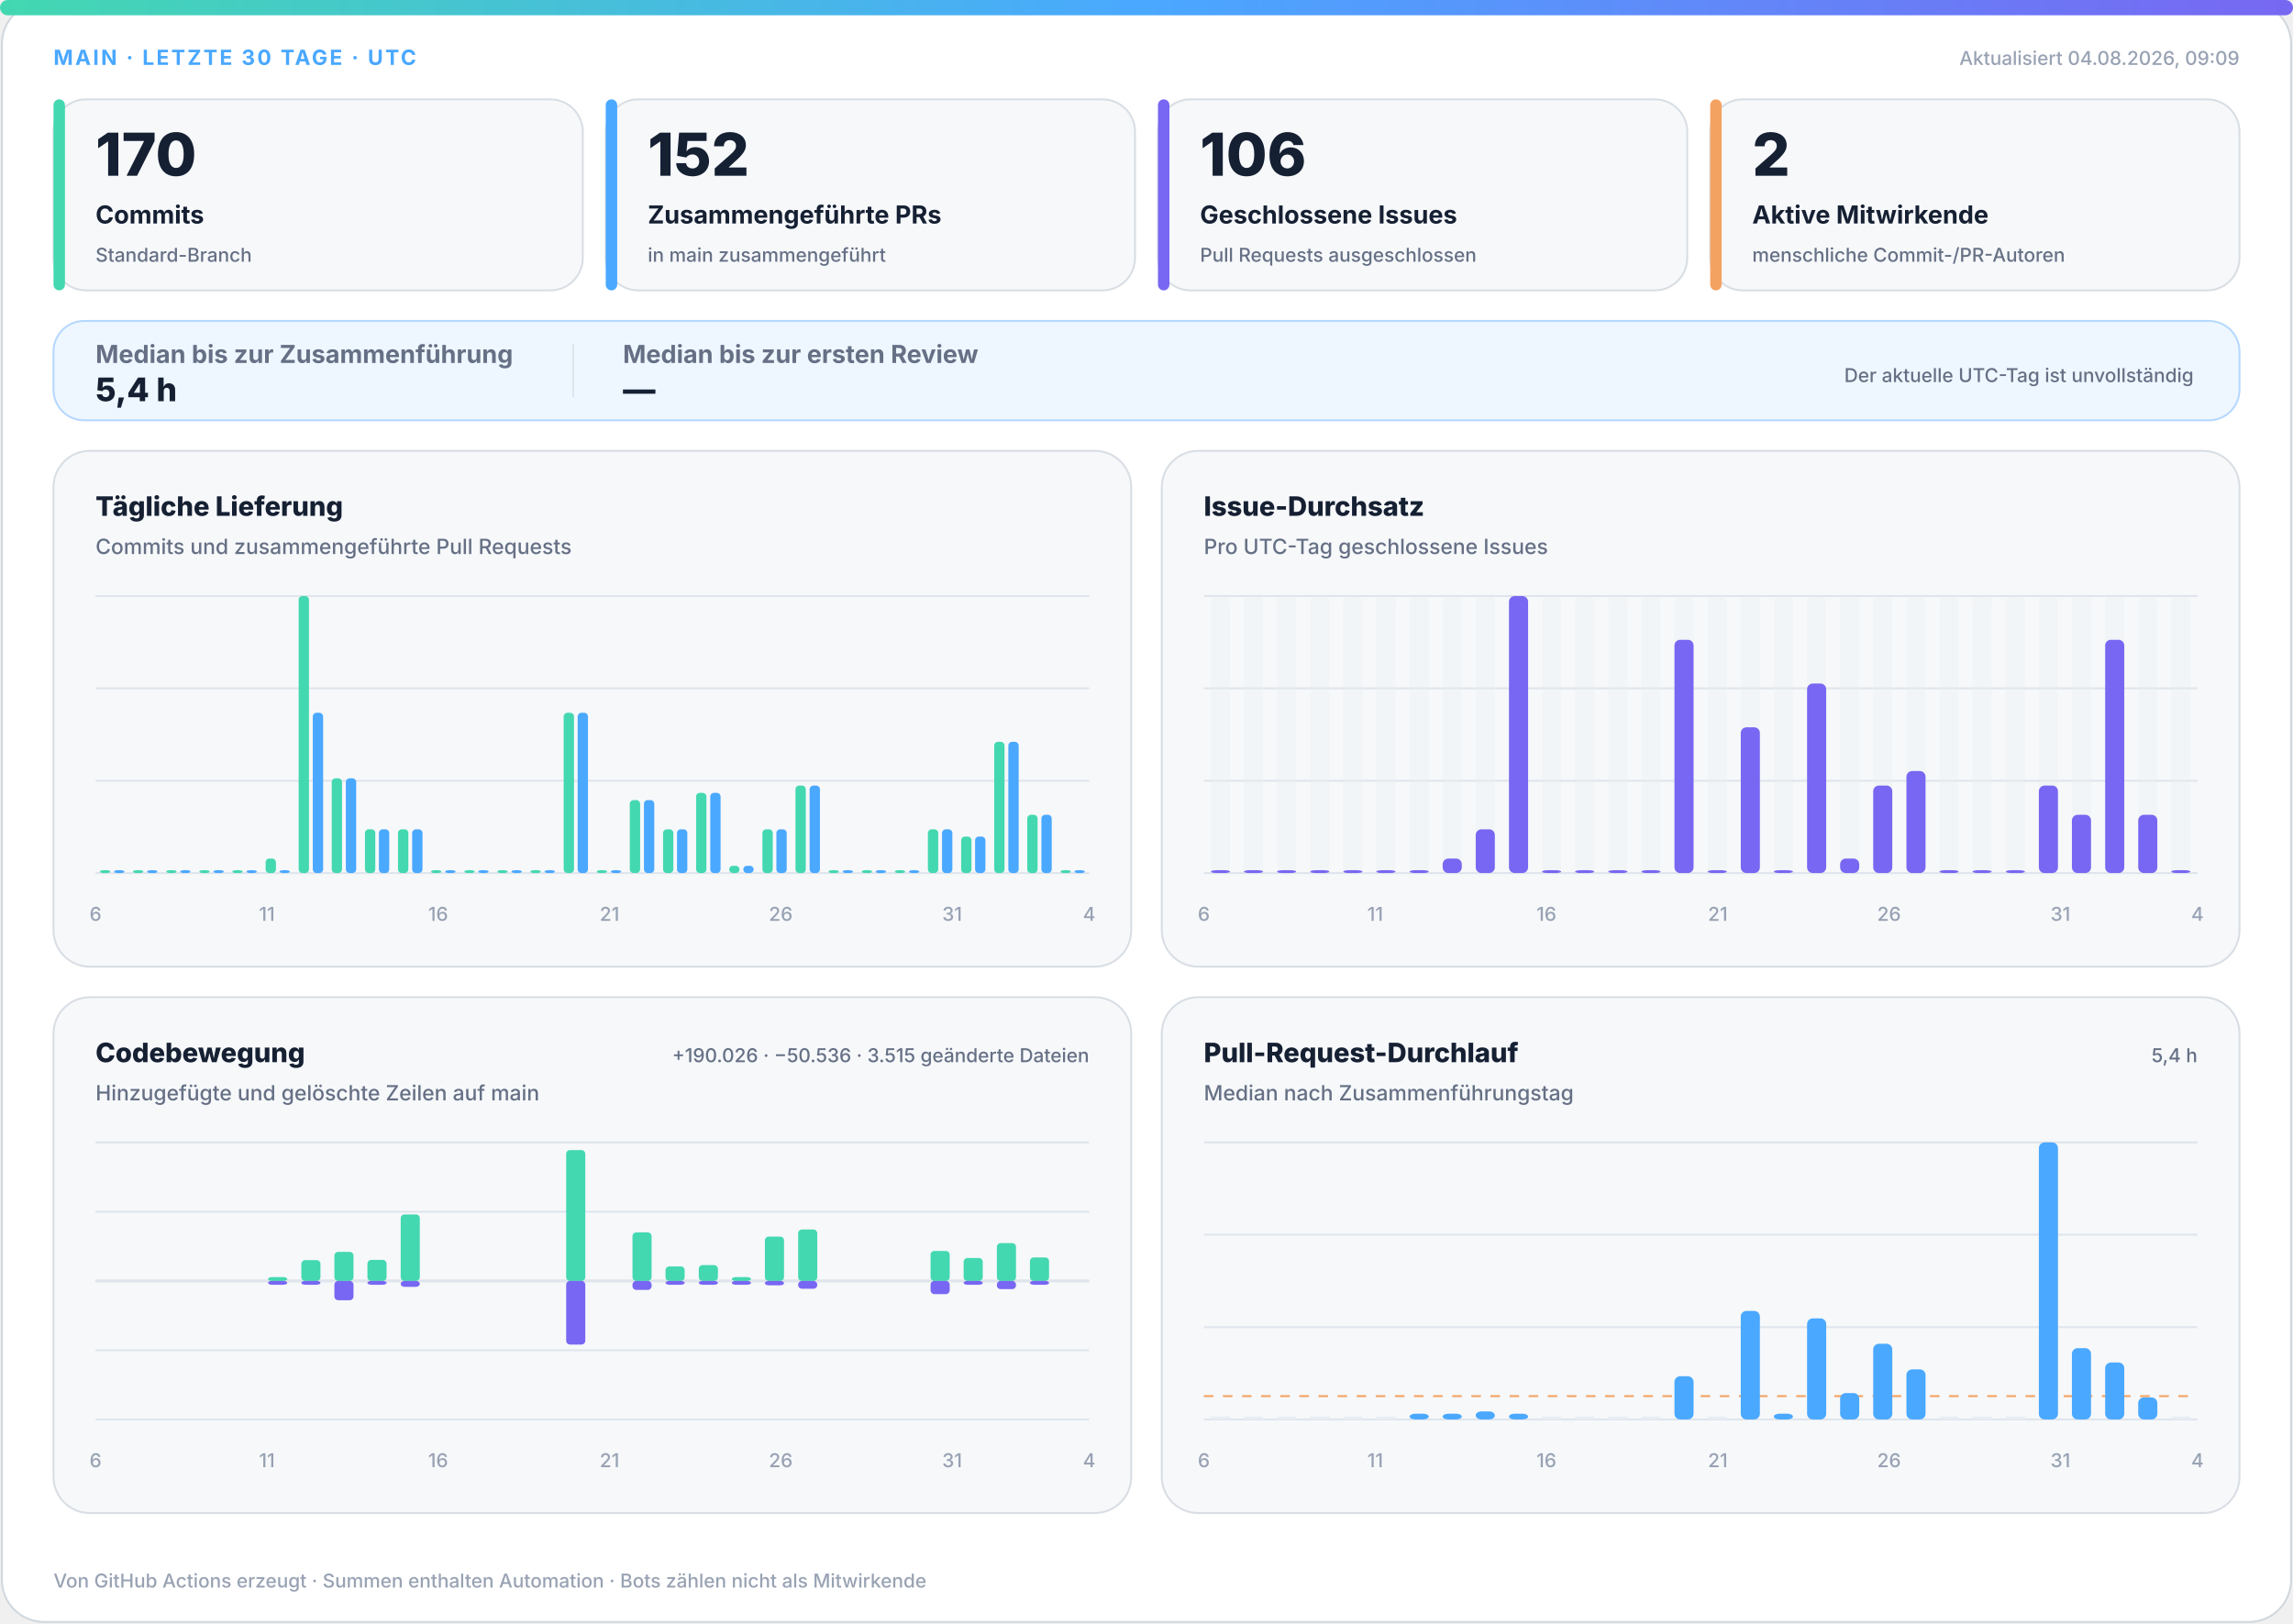
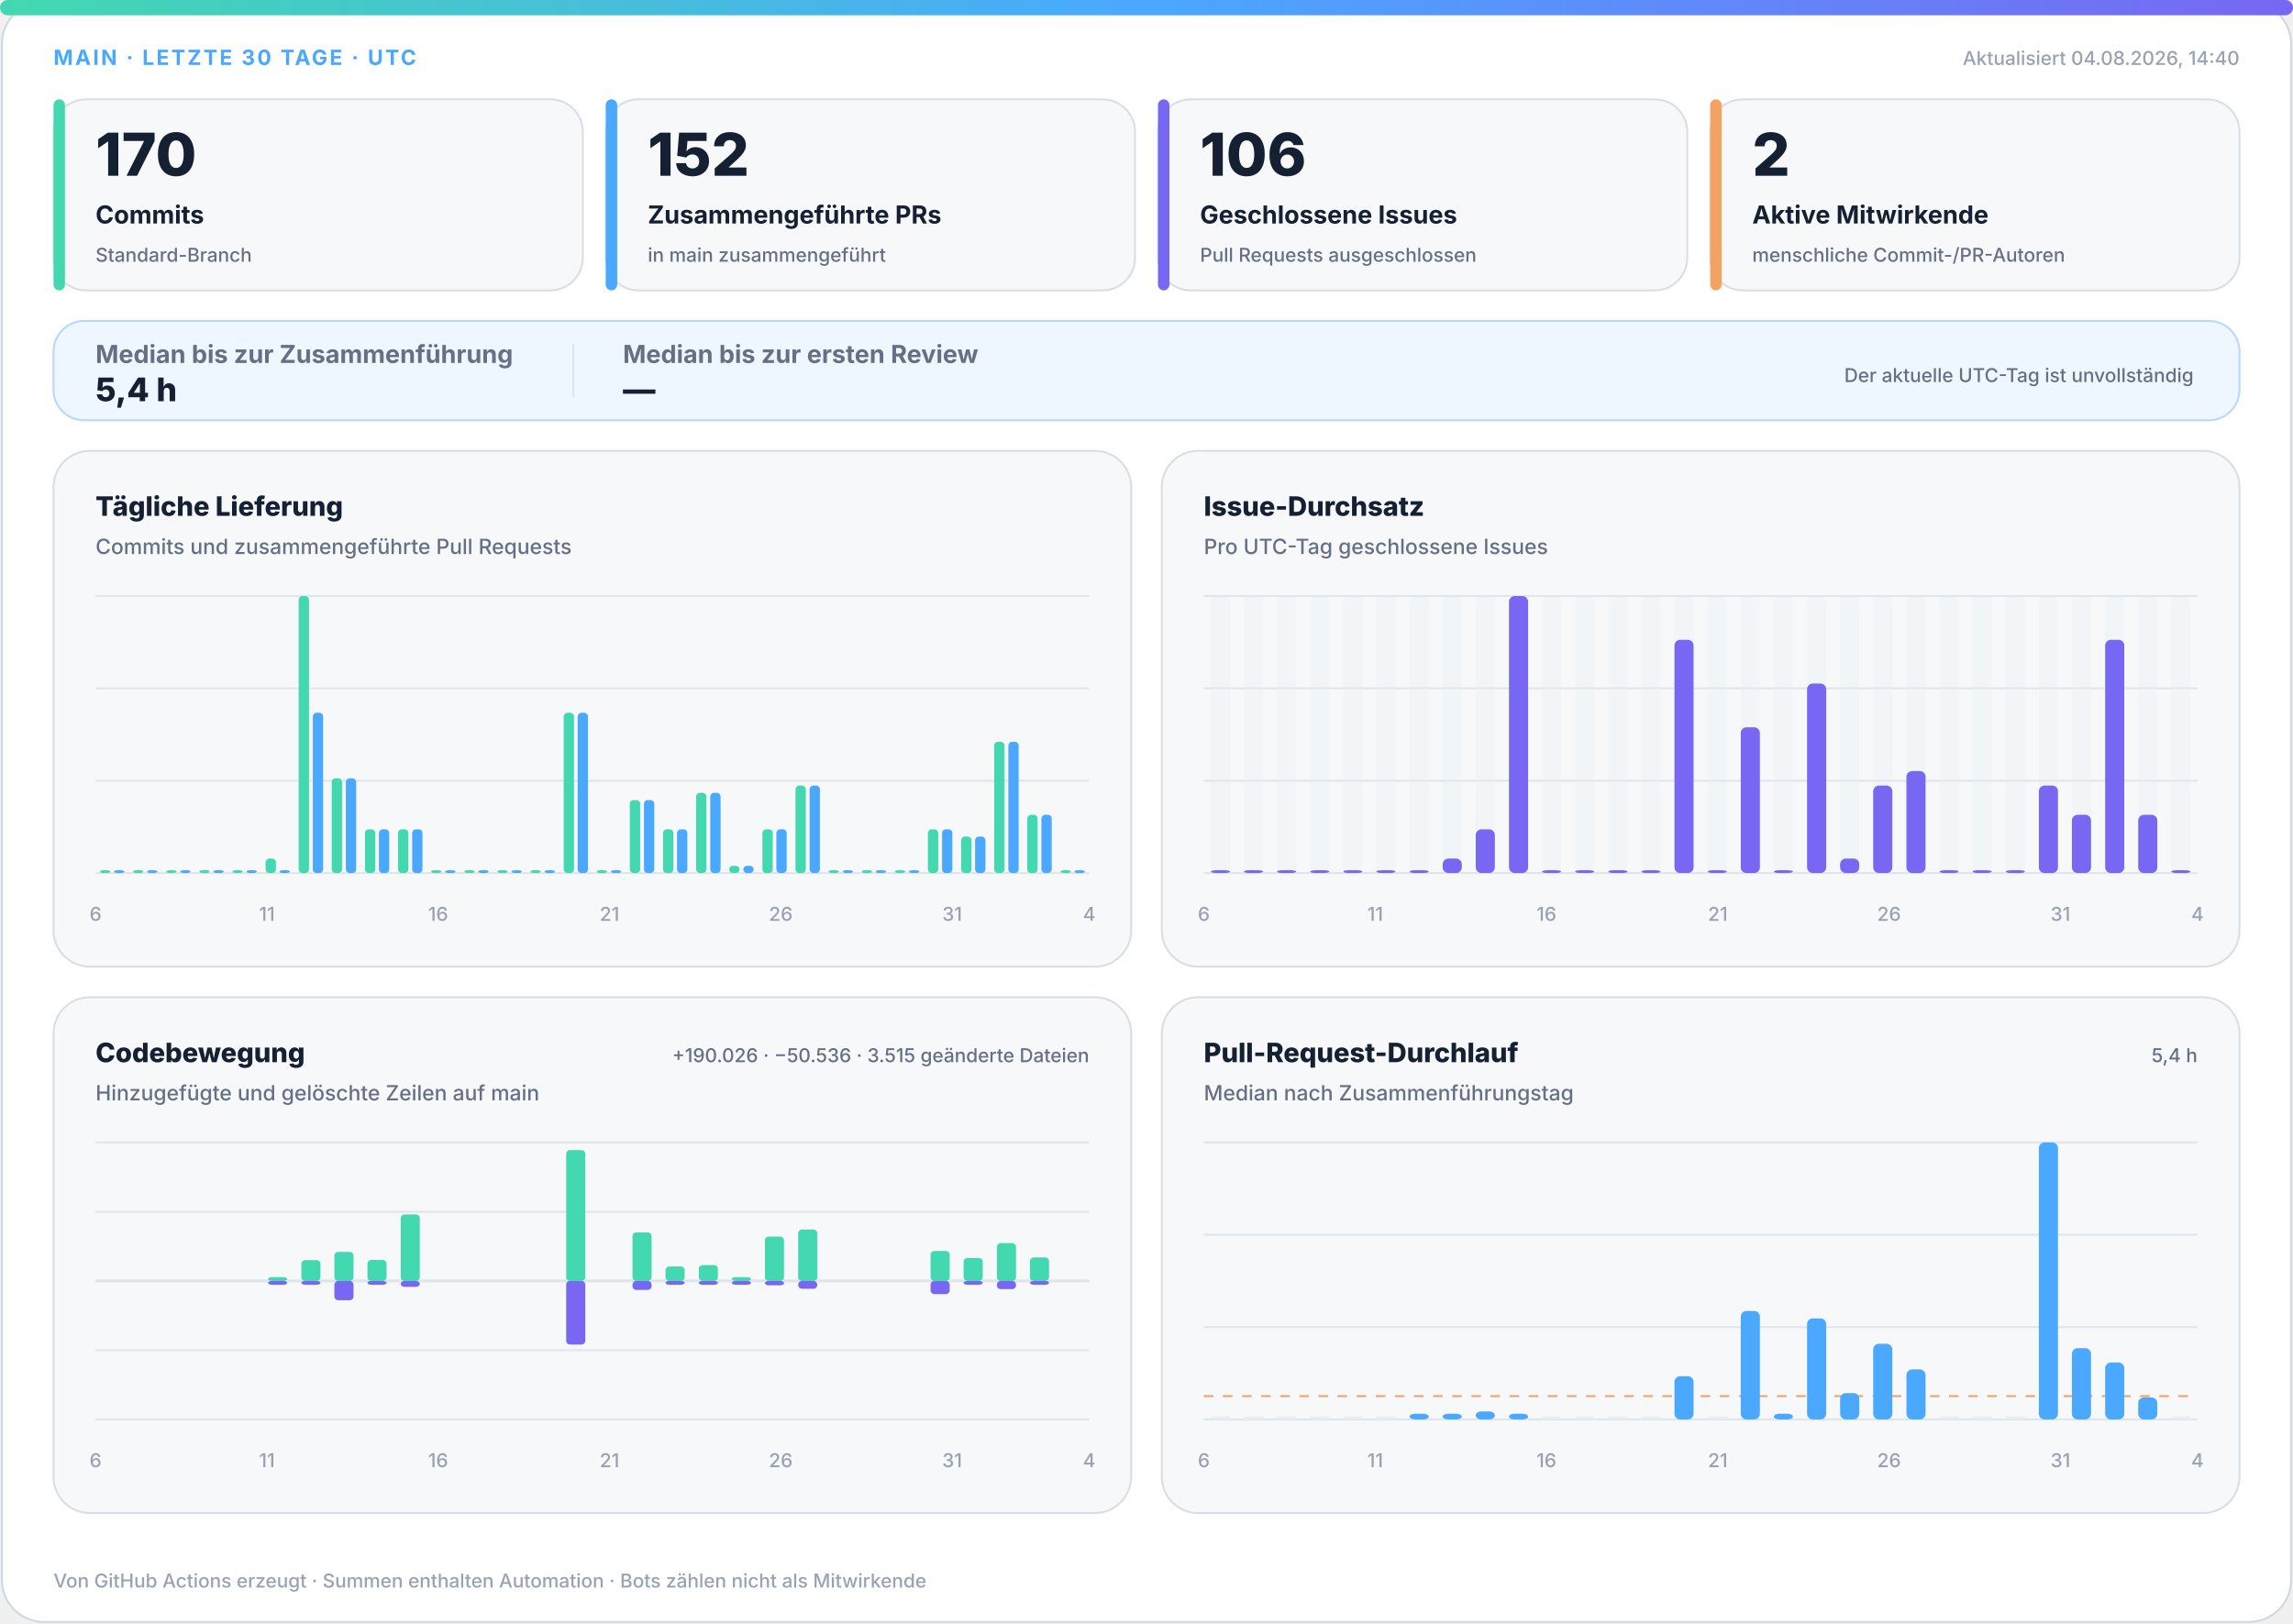
<svg xmlns="http://www.w3.org/2000/svg" width="1200" height="850" viewBox="0 0 1200 850" role="img" aria-labelledby="title desc">
  <defs>
    <linearGradient id="accent" x1="0" y1="0" x2="1" y2="0">
      <stop offset="0%" stop-color="#43d8b0" />
      <stop offset="50%" stop-color="#4aa8ff" />
      <stop offset="100%" stop-color="#7867f2" />
    </linearGradient>
    <linearGradient id="soft" x1="0" y1="0" x2="1" y2="1">
      <stop offset="0%" stop-color="#43d8b0" stop-opacity=".18" />
      <stop offset="100%" stop-color="#7867f2" stop-opacity=".12" />
    </linearGradient>
  </defs>
  <style>
.bg{fill:#fff;stroke:#d0d7de}.surface{fill:#f6f8fa;stroke:#d8dee4}.strong{fill:#eef7ff;stroke:#b6d8ff}.ink{fill:#162033}.muted{fill:#667085}.faint{fill:#98a2b3}.grid{stroke:#dfe5ec}.track{fill:#e7edf3}
.meta{font:750 11px -apple-system,BlinkMacSystemFont,"Segoe UI",sans-serif;letter-spacing:1.1px}.value{font:820 31px -apple-system,BlinkMacSystemFont,"Segoe UI",sans-serif}.label{font:720 13px -apple-system,BlinkMacSystemFont,"Segoe UI",sans-serif}.scope{font:520 10px -apple-system,BlinkMacSystemFont,"Segoe UI",sans-serif}.chart-title{font:760 14px -apple-system,BlinkMacSystemFont,"Segoe UI",sans-serif}.chart-subtitle{font:520 11px -apple-system,BlinkMacSystemFont,"Segoe UI",sans-serif}.small{font:540 10px -apple-system,BlinkMacSystemFont,"Segoe UI",sans-serif}.flow-value{font:780 17px -apple-system,BlinkMacSystemFont,"Segoe UI",sans-serif}
@media(prefers-color-scheme:dark){.bg{fill:#0d1117;stroke:#30363d}.surface{fill:#161b22;stroke:#30363d}.strong{fill:#10263a;stroke:#244d70}.ink{fill:#f0f6fc}.muted{fill:#a7b0bc}.faint{fill:#7d8590}.grid{stroke:#30363d}.track{fill:#27313d}}
</style>
  <rect class="bg" x="1" y="1" width="1198" height="848" rx="22" />
  <rect x="0" y="0" width="1200" height="8" rx="4" fill="url(#accent)" />
  <text class="meta" x="28" y="34" fill="#4aa8ff">MAIN · LETZTE 30 TAGE · UTC</text>
-   <text class="small faint" x="1172" y="34" text-anchor="end">Aktualisiert 04.08.2026, 09:09</text>
+   <text class="small faint" x="1172" y="34" text-anchor="end">Aktualisiert 04.08.2026, 14:40</text>
  <g>
    <rect class="surface" x="28" y="52" width="277" height="100" rx="17" />
    <rect x="28" y="52" width="6" height="100" rx="3" fill="#43d8b0" />
    <text class="value ink" x="50" y="92" style="font-size:31px">170</text>
    <text class="label ink" x="50" y="117" style="font-size:13px">Commits</text>
    <text class="scope muted" x="50" y="137" style="font-size:10px">Standard-Branch</text>
  </g>
  <g>
    <rect class="surface" x="317" y="52" width="277" height="100" rx="17" />
    <rect x="317" y="52" width="6" height="100" rx="3" fill="#4aa8ff" />
    <text class="value ink" x="339" y="92" style="font-size:31px">152</text>
    <text class="label ink" x="339" y="117" style="font-size:13px">Zusammengeführte PRs</text>
    <text class="scope muted" x="339" y="137" style="font-size:10px">in main zusammengeführt</text>
  </g>
  <g>
    <rect class="surface" x="606" y="52" width="277" height="100" rx="17" />
    <rect x="606" y="52" width="6" height="100" rx="3" fill="#7867f2" />
    <text class="value ink" x="628" y="92" style="font-size:31px">106</text>
    <text class="label ink" x="628" y="117" style="font-size:13px">Geschlossene Issues</text>
    <text class="scope muted" x="628" y="137" style="font-size:10px">Pull Requests ausgeschlossen</text>
  </g>
  <g>
    <rect class="surface" x="895" y="52" width="277" height="100" rx="17" />
    <rect x="895" y="52" width="6" height="100" rx="3" fill="#f4a261" />
    <text class="value ink" x="917" y="92" style="font-size:31px">2</text>
    <text class="label ink" x="917" y="117" style="font-size:13px">Aktive Mitwirkende</text>
    <text class="scope muted" x="917" y="137" style="font-size:10px">menschliche Commit-/PR-Autoren</text>
  </g>
  <g>
    <rect class="strong" x="28" y="168" width="1144" height="52" rx="16" fill="url(#soft)" />
    <text class="label muted" x="50" y="190">Median bis zur Zusammenführung</text>
    <text class="flow-value ink" x="50" y="210">5,4 h</text>
    <line class="grid" x1="300" y1="180" x2="300" y2="208" />
    <text class="label muted" x="326" y="190">Median bis zur ersten Review</text>
    <text class="flow-value ink" x="326" y="210">—</text>
    <text class="scope muted" x="1148" y="200" text-anchor="end">Der aktuelle UTC-Tag ist unvollständig</text>
  </g>
  <g>
    <rect class="surface" x="28" y="236" width="564" height="270" rx="19" />
    <text class="chart-title ink" x="50" y="270">Tägliche Lieferung</text>
    <text class="chart-subtitle muted" x="50" y="290">Commits und zusammengeführte Pull Requests</text>
    <line class="grid" x1="50" y1="312.0" x2="570" y2="312.0" />
    <line class="grid" x1="50" y1="360.3" x2="570" y2="360.3" />
    <line class="grid" x1="50" y1="408.7" x2="570" y2="408.7" />
    <line class="grid" x1="50" y1="457.0" x2="570" y2="457.0" />
    <rect x="52.3" y="455.5" width="5.4" height="1.5" rx="2" fill="#43d8b0" />
    <rect x="59.7" y="455.5" width="5.4" height="1.5" rx="2" fill="#4aa8ff" />
    <rect x="69.6" y="455.5" width="5.4" height="1.5" rx="2" fill="#43d8b0" />
    <rect x="77.0" y="455.5" width="5.4" height="1.5" rx="2" fill="#4aa8ff" />
    <rect x="87.0" y="455.5" width="5.4" height="1.5" rx="2" fill="#43d8b0" />
    <rect x="94.3" y="455.5" width="5.4" height="1.5" rx="2" fill="#4aa8ff" />
    <rect x="104.3" y="455.5" width="5.4" height="1.5" rx="2" fill="#43d8b0" />
    <rect x="111.7" y="455.5" width="5.4" height="1.5" rx="2" fill="#4aa8ff" />
    <rect x="121.6" y="455.5" width="5.4" height="1.5" rx="2" fill="#43d8b0" />
    <rect x="129.0" y="455.5" width="5.4" height="1.5" rx="2" fill="#4aa8ff" />
    <rect x="139.0" y="449.4" width="5.4" height="7.6" rx="2" fill="#43d8b0" />
    <rect x="146.3" y="455.5" width="5.4" height="1.5" rx="2" fill="#4aa8ff" />
    <rect x="156.3" y="312.0" width="5.4" height="145.0" rx="2" fill="#43d8b0" />
    <rect x="163.7" y="373.1" width="5.4" height="83.9" rx="2" fill="#4aa8ff" />
    <rect x="173.6" y="407.4" width="5.4" height="49.6" rx="2" fill="#43d8b0" />
    <rect x="181.0" y="407.4" width="5.4" height="49.6" rx="2" fill="#4aa8ff" />
    <rect x="191.0" y="434.1" width="5.4" height="22.9" rx="2" fill="#43d8b0" />
    <rect x="198.3" y="434.1" width="5.4" height="22.9" rx="2" fill="#4aa8ff" />
    <rect x="208.3" y="434.1" width="5.4" height="22.9" rx="2" fill="#43d8b0" />
    <rect x="215.7" y="434.1" width="5.4" height="22.9" rx="2" fill="#4aa8ff" />
    <rect x="225.6" y="455.5" width="5.4" height="1.5" rx="2" fill="#43d8b0" />
    <rect x="233.0" y="455.5" width="5.4" height="1.5" rx="2" fill="#4aa8ff" />
    <rect x="243.0" y="455.5" width="5.4" height="1.5" rx="2" fill="#43d8b0" />
    <rect x="250.3" y="455.5" width="5.4" height="1.5" rx="2" fill="#4aa8ff" />
    <rect x="260.3" y="455.5" width="5.4" height="1.5" rx="2" fill="#43d8b0" />
    <rect x="267.7" y="455.5" width="5.4" height="1.5" rx="2" fill="#4aa8ff" />
    <rect x="277.6" y="455.5" width="5.4" height="1.5" rx="2" fill="#43d8b0" />
    <rect x="285.0" y="455.5" width="5.4" height="1.5" rx="2" fill="#4aa8ff" />
    <rect x="295.0" y="373.1" width="5.4" height="83.9" rx="2" fill="#43d8b0" />
    <rect x="302.3" y="373.1" width="5.4" height="83.9" rx="2" fill="#4aa8ff" />
    <rect x="312.3" y="455.5" width="5.4" height="1.5" rx="2" fill="#43d8b0" />
    <rect x="319.7" y="455.5" width="5.4" height="1.5" rx="2" fill="#4aa8ff" />
    <rect x="329.6" y="418.8" width="5.4" height="38.2" rx="2" fill="#43d8b0" />
    <rect x="337.0" y="418.8" width="5.4" height="38.2" rx="2" fill="#4aa8ff" />
    <rect x="347.0" y="434.1" width="5.4" height="22.9" rx="2" fill="#43d8b0" />
    <rect x="354.3" y="434.1" width="5.4" height="22.9" rx="2" fill="#4aa8ff" />
    <rect x="364.3" y="415.0" width="5.4" height="42.0" rx="2" fill="#43d8b0" />
    <rect x="371.7" y="415.0" width="5.4" height="42.0" rx="2" fill="#4aa8ff" />
    <rect x="381.6" y="453.2" width="5.4" height="3.8" rx="2" fill="#43d8b0" />
    <rect x="389.0" y="453.2" width="5.4" height="3.8" rx="2" fill="#4aa8ff" />
    <rect x="399.0" y="434.1" width="5.4" height="22.9" rx="2" fill="#43d8b0" />
    <rect x="406.3" y="434.1" width="5.4" height="22.9" rx="2" fill="#4aa8ff" />
    <rect x="416.3" y="411.2" width="5.4" height="45.8" rx="2" fill="#43d8b0" />
    <rect x="423.7" y="411.2" width="5.4" height="45.8" rx="2" fill="#4aa8ff" />
    <rect x="433.6" y="455.5" width="5.4" height="1.5" rx="2" fill="#43d8b0" />
    <rect x="441.0" y="455.5" width="5.4" height="1.5" rx="2" fill="#4aa8ff" />
    <rect x="451.0" y="455.5" width="5.4" height="1.5" rx="2" fill="#43d8b0" />
    <rect x="458.3" y="455.5" width="5.4" height="1.5" rx="2" fill="#4aa8ff" />
    <rect x="468.3" y="455.5" width="5.4" height="1.5" rx="2" fill="#43d8b0" />
    <rect x="475.7" y="455.5" width="5.4" height="1.5" rx="2" fill="#4aa8ff" />
    <rect x="485.6" y="434.1" width="5.4" height="22.9" rx="2" fill="#43d8b0" />
    <rect x="493.0" y="434.1" width="5.4" height="22.9" rx="2" fill="#4aa8ff" />
    <rect x="503.0" y="437.9" width="5.4" height="19.1" rx="2" fill="#43d8b0" />
    <rect x="510.3" y="437.9" width="5.4" height="19.1" rx="2" fill="#4aa8ff" />
    <rect x="520.3" y="388.3" width="5.4" height="68.7" rx="2" fill="#43d8b0" />
    <rect x="527.7" y="388.3" width="5.4" height="68.7" rx="2" fill="#4aa8ff" />
    <rect x="537.6" y="426.5" width="5.4" height="30.5" rx="2" fill="#43d8b0" />
    <rect x="545.0" y="426.5" width="5.4" height="30.5" rx="2" fill="#4aa8ff" />
    <rect x="555.0" y="455.5" width="5.4" height="1.5" rx="2" fill="#43d8b0" />
    <rect x="562.3" y="455.5" width="5.4" height="1.5" rx="2" fill="#4aa8ff" />
    <text class="small faint" x="50.0" y="482" text-anchor="middle">6</text>
    <text class="small faint" x="139.7" y="482" text-anchor="middle">11</text>
    <text class="small faint" x="229.3" y="482" text-anchor="middle">16</text>
    <text class="small faint" x="319.0" y="482" text-anchor="middle">21</text>
    <text class="small faint" x="408.6" y="482" text-anchor="middle">26</text>
    <text class="small faint" x="498.3" y="482" text-anchor="middle">31</text>
    <text class="small faint" x="570.0" y="482" text-anchor="middle">4</text>
  </g>
  <g>
    <rect class="surface" x="608" y="236" width="564" height="270" rx="19" />
    <text class="chart-title ink" x="630" y="270">Issue-Durchsatz</text>
    <text class="chart-subtitle muted" x="630" y="290">Pro UTC-Tag geschlossene Issues</text>
    <line class="grid" x1="630" y1="312.0" x2="1150" y2="312.0" />
    <line class="grid" x1="630" y1="360.3" x2="1150" y2="360.3" />
    <line class="grid" x1="630" y1="408.7" x2="1150" y2="408.7" />
    <line class="grid" x1="630" y1="457.0" x2="1150" y2="457.0" />
    <g>
      <rect class="track" x="633.7" y="312" width="10.0" height="145" rx="3" opacity=".3" />
      <rect x="633.7" y="455.5" width="10.0" height="1.5" rx="3" fill="#7867f2" />
    </g>
    <g>
      <rect class="track" x="651.0" y="312" width="10.0" height="145" rx="3" opacity=".3" />
      <rect x="651.0" y="455.5" width="10.0" height="1.5" rx="3" fill="#7867f2" />
    </g>
    <g>
      <rect class="track" x="668.3" y="312" width="10.0" height="145" rx="3" opacity=".3" />
      <rect x="668.3" y="455.5" width="10.0" height="1.5" rx="3" fill="#7867f2" />
    </g>
    <g>
      <rect class="track" x="685.7" y="312" width="10.0" height="145" rx="3" opacity=".3" />
      <rect x="685.7" y="455.5" width="10.0" height="1.5" rx="3" fill="#7867f2" />
    </g>
    <g>
      <rect class="track" x="703.0" y="312" width="10.0" height="145" rx="3" opacity=".3" />
      <rect x="703.0" y="455.5" width="10.0" height="1.5" rx="3" fill="#7867f2" />
    </g>
    <g>
      <rect class="track" x="720.3" y="312" width="10.0" height="145" rx="3" opacity=".3" />
      <rect x="720.3" y="455.5" width="10.0" height="1.5" rx="3" fill="#7867f2" />
    </g>
    <g>
      <rect class="track" x="737.7" y="312" width="10.0" height="145" rx="3" opacity=".3" />
      <rect x="737.7" y="455.5" width="10.0" height="1.5" rx="3" fill="#7867f2" />
    </g>
    <g>
      <rect class="track" x="755.0" y="312" width="10.0" height="145" rx="3" opacity=".3" />
      <rect x="755.0" y="449.4" width="10.0" height="7.6" rx="3" fill="#7867f2" />
    </g>
    <g>
      <rect class="track" x="772.3" y="312" width="10.0" height="145" rx="3" opacity=".3" />
      <rect x="772.3" y="434.1" width="10.0" height="22.9" rx="3" fill="#7867f2" />
    </g>
    <g>
      <rect class="track" x="789.7" y="312" width="10.0" height="145" rx="3" opacity=".3" />
      <rect x="789.7" y="312.0" width="10.0" height="145.0" rx="3" fill="#7867f2" />
    </g>
    <g>
      <rect class="track" x="807.0" y="312" width="10.0" height="145" rx="3" opacity=".3" />
      <rect x="807.0" y="455.5" width="10.0" height="1.5" rx="3" fill="#7867f2" />
    </g>
    <g>
      <rect class="track" x="824.3" y="312" width="10.0" height="145" rx="3" opacity=".3" />
      <rect x="824.3" y="455.5" width="10.0" height="1.5" rx="3" fill="#7867f2" />
    </g>
    <g>
      <rect class="track" x="841.7" y="312" width="10.0" height="145" rx="3" opacity=".3" />
      <rect x="841.7" y="455.5" width="10.0" height="1.5" rx="3" fill="#7867f2" />
    </g>
    <g>
      <rect class="track" x="859.0" y="312" width="10.0" height="145" rx="3" opacity=".3" />
      <rect x="859.0" y="455.5" width="10.0" height="1.5" rx="3" fill="#7867f2" />
    </g>
    <g>
      <rect class="track" x="876.3" y="312" width="10.0" height="145" rx="3" opacity=".3" />
      <rect x="876.3" y="334.9" width="10.0" height="122.1" rx="3" fill="#7867f2" />
    </g>
    <g>
      <rect class="track" x="893.7" y="312" width="10.0" height="145" rx="3" opacity=".3" />
      <rect x="893.7" y="455.5" width="10.0" height="1.5" rx="3" fill="#7867f2" />
    </g>
    <g>
      <rect class="track" x="911.0" y="312" width="10.0" height="145" rx="3" opacity=".3" />
      <rect x="911.0" y="380.7" width="10.0" height="76.3" rx="3" fill="#7867f2" />
    </g>
    <g>
      <rect class="track" x="928.3" y="312" width="10.0" height="145" rx="3" opacity=".3" />
      <rect x="928.3" y="455.5" width="10.0" height="1.5" rx="3" fill="#7867f2" />
    </g>
    <g>
      <rect class="track" x="945.7" y="312" width="10.0" height="145" rx="3" opacity=".3" />
      <rect x="945.7" y="357.8" width="10.0" height="99.2" rx="3" fill="#7867f2" />
    </g>
    <g>
      <rect class="track" x="963.0" y="312" width="10.0" height="145" rx="3" opacity=".3" />
      <rect x="963.0" y="449.4" width="10.0" height="7.6" rx="3" fill="#7867f2" />
    </g>
    <g>
      <rect class="track" x="980.3" y="312" width="10.0" height="145" rx="3" opacity=".3" />
      <rect x="980.3" y="411.2" width="10.0" height="45.8" rx="3" fill="#7867f2" />
    </g>
    <g>
      <rect class="track" x="997.7" y="312" width="10.0" height="145" rx="3" opacity=".3" />
      <rect x="997.7" y="403.6" width="10.0" height="53.4" rx="3" fill="#7867f2" />
    </g>
    <g>
      <rect class="track" x="1015.0" y="312" width="10.0" height="145" rx="3" opacity=".3" />
      <rect x="1015.0" y="455.5" width="10.0" height="1.5" rx="3" fill="#7867f2" />
    </g>
    <g>
      <rect class="track" x="1032.3" y="312" width="10.0" height="145" rx="3" opacity=".3" />
      <rect x="1032.3" y="455.5" width="10.0" height="1.5" rx="3" fill="#7867f2" />
    </g>
    <g>
      <rect class="track" x="1049.7" y="312" width="10.0" height="145" rx="3" opacity=".3" />
      <rect x="1049.7" y="455.5" width="10.0" height="1.5" rx="3" fill="#7867f2" />
    </g>
    <g>
      <rect class="track" x="1067.0" y="312" width="10.0" height="145" rx="3" opacity=".3" />
      <rect x="1067.0" y="411.2" width="10.0" height="45.8" rx="3" fill="#7867f2" />
    </g>
    <g>
      <rect class="track" x="1084.3" y="312" width="10.0" height="145" rx="3" opacity=".3" />
      <rect x="1084.3" y="426.5" width="10.0" height="30.5" rx="3" fill="#7867f2" />
    </g>
    <g>
      <rect class="track" x="1101.7" y="312" width="10.0" height="145" rx="3" opacity=".3" />
      <rect x="1101.7" y="334.9" width="10.0" height="122.1" rx="3" fill="#7867f2" />
    </g>
    <g>
      <rect class="track" x="1119.0" y="312" width="10.0" height="145" rx="3" opacity=".3" />
      <rect x="1119.0" y="426.5" width="10.0" height="30.5" rx="3" fill="#7867f2" />
    </g>
    <g>
      <rect class="track" x="1136.3" y="312" width="10.0" height="145" rx="3" opacity=".3" />
      <rect x="1136.3" y="455.5" width="10.0" height="1.5" rx="3" fill="#7867f2" />
    </g>
    <text class="small faint" x="630.0" y="482" text-anchor="middle">6</text>
    <text class="small faint" x="719.7" y="482" text-anchor="middle">11</text>
    <text class="small faint" x="809.3" y="482" text-anchor="middle">16</text>
    <text class="small faint" x="899.0" y="482" text-anchor="middle">21</text>
    <text class="small faint" x="988.6" y="482" text-anchor="middle">26</text>
    <text class="small faint" x="1078.3" y="482" text-anchor="middle">31</text>
    <text class="small faint" x="1150.0" y="482" text-anchor="middle">4</text>
  </g>
  <g>
    <rect class="surface" x="28" y="522" width="564" height="270" rx="19" />
    <text class="chart-title ink" x="50" y="556">Codebewegung</text>
    <text class="chart-subtitle muted" x="50" y="576">Hinzugefügte und gelöschte Zeilen auf main</text>
    <text class="small muted" x="570" y="556" text-anchor="end">+190.026 · −50.536 · 3.515 geänderte Dateien</text>
    <line class="grid" x1="50" y1="598.0" x2="570" y2="598.0" />
    <line class="grid" x1="50" y1="634.3" x2="570" y2="634.3" />
    <line class="grid" x1="50" y1="670.5" x2="570" y2="670.5" />
    <line class="grid" x1="50" y1="706.8" x2="570" y2="706.8" />
    <line class="grid" x1="50" y1="743.0" x2="570" y2="743.0" />
    <line class="grid" x1="50" y1="670.5" x2="570" y2="670.5" stroke-width="1.5" />
    <rect x="53.7" y="670.5" width="10.0" height="0.0" rx="2" fill="#43d8b0" />
    <rect x="53.7" y="670.5" width="10.0" height="0.0" rx="2" fill="#7867f2" />
    <rect x="71.0" y="670.5" width="10.0" height="0.0" rx="2" fill="#43d8b0" />
    <rect x="71.0" y="670.5" width="10.0" height="0.0" rx="2" fill="#7867f2" />
    <rect x="88.3" y="670.5" width="10.0" height="0.0" rx="2" fill="#43d8b0" />
    <rect x="88.3" y="670.5" width="10.0" height="0.0" rx="2" fill="#7867f2" />
    <rect x="105.7" y="670.5" width="10.0" height="0.0" rx="2" fill="#43d8b0" />
    <rect x="105.7" y="670.5" width="10.0" height="0.0" rx="2" fill="#7867f2" />
    <rect x="123.0" y="670.5" width="10.0" height="0.0" rx="2" fill="#43d8b0" />
    <rect x="123.0" y="670.5" width="10.0" height="0.0" rx="2" fill="#7867f2" />
    <rect x="140.3" y="668.5" width="10.0" height="2.0" rx="2" fill="#43d8b0" />
    <rect x="140.3" y="670.5" width="10.0" height="2.0" rx="2" fill="#7867f2" />
    <rect x="157.7" y="659.6" width="10.0" height="10.9" rx="2" fill="#43d8b0" />
    <rect x="157.7" y="670.5" width="10.0" height="2.0" rx="2" fill="#7867f2" />
    <rect x="175.0" y="655.3" width="10.0" height="15.2" rx="2" fill="#43d8b0" />
    <rect x="175.0" y="670.5" width="10.0" height="10.1" rx="2" fill="#7867f2" />
    <rect x="192.3" y="659.5" width="10.0" height="11.0" rx="2" fill="#43d8b0" />
    <rect x="192.3" y="670.5" width="10.0" height="2.0" rx="2" fill="#7867f2" />
    <rect x="209.7" y="635.7" width="10.0" height="34.8" rx="2" fill="#43d8b0" />
    <rect x="209.7" y="670.5" width="10.0" height="3.1" rx="2" fill="#7867f2" />
    <rect x="227.0" y="670.5" width="10.0" height="0.0" rx="2" fill="#43d8b0" />
    <rect x="227.0" y="670.5" width="10.0" height="0.0" rx="2" fill="#7867f2" />
    <rect x="244.3" y="670.5" width="10.0" height="0.0" rx="2" fill="#43d8b0" />
    <rect x="244.3" y="670.5" width="10.0" height="0.0" rx="2" fill="#7867f2" />
    <rect x="261.7" y="670.5" width="10.0" height="0.0" rx="2" fill="#43d8b0" />
    <rect x="261.7" y="670.5" width="10.0" height="0.0" rx="2" fill="#7867f2" />
    <rect x="279.0" y="670.5" width="10.0" height="0.0" rx="2" fill="#43d8b0" />
    <rect x="279.0" y="670.5" width="10.0" height="0.0" rx="2" fill="#7867f2" />
    <rect x="296.3" y="602.0" width="10.0" height="68.5" rx="2" fill="#43d8b0" />
    <rect x="296.3" y="670.5" width="10.0" height="33.3" rx="2" fill="#7867f2" />
    <rect x="313.7" y="670.5" width="10.0" height="0.0" rx="2" fill="#43d8b0" />
    <rect x="313.7" y="670.5" width="10.0" height="0.0" rx="2" fill="#7867f2" />
    <rect x="331.0" y="645.1" width="10.0" height="25.4" rx="2" fill="#43d8b0" />
    <rect x="331.0" y="670.5" width="10.0" height="4.7" rx="2" fill="#7867f2" />
    <rect x="348.3" y="662.9" width="10.0" height="7.6" rx="2" fill="#43d8b0" />
    <rect x="348.3" y="670.5" width="10.0" height="2.0" rx="2" fill="#7867f2" />
    <rect x="365.7" y="662.2" width="10.0" height="8.3" rx="2" fill="#43d8b0" />
    <rect x="365.7" y="670.5" width="10.0" height="2.0" rx="2" fill="#7867f2" />
    <rect x="383.0" y="668.5" width="10.0" height="2.0" rx="2" fill="#43d8b0" />
    <rect x="383.0" y="670.5" width="10.0" height="2.0" rx="2" fill="#7867f2" />
    <rect x="400.3" y="647.3" width="10.0" height="23.2" rx="2" fill="#43d8b0" />
    <rect x="400.3" y="670.5" width="10.0" height="2.3" rx="2" fill="#7867f2" />
    <rect x="417.7" y="643.6" width="10.0" height="26.9" rx="2" fill="#43d8b0" />
    <rect x="417.7" y="670.5" width="10.0" height="4.1" rx="2" fill="#7867f2" />
    <rect x="435.0" y="670.5" width="10.0" height="0.0" rx="2" fill="#43d8b0" />
    <rect x="435.0" y="670.5" width="10.0" height="0.0" rx="2" fill="#7867f2" />
    <rect x="452.3" y="670.5" width="10.0" height="0.0" rx="2" fill="#43d8b0" />
    <rect x="452.3" y="670.5" width="10.0" height="0.0" rx="2" fill="#7867f2" />
    <rect x="469.7" y="670.5" width="10.0" height="0.0" rx="2" fill="#43d8b0" />
    <rect x="469.7" y="670.5" width="10.0" height="0.0" rx="2" fill="#7867f2" />
    <rect x="487.0" y="654.8" width="10.0" height="15.7" rx="2" fill="#43d8b0" />
    <rect x="487.0" y="670.5" width="10.0" height="6.9" rx="2" fill="#7867f2" />
    <rect x="504.3" y="658.5" width="10.0" height="12.0" rx="2" fill="#43d8b0" />
    <rect x="504.3" y="670.5" width="10.0" height="2.0" rx="2" fill="#7867f2" />
    <rect x="521.7" y="650.7" width="10.0" height="19.8" rx="2" fill="#43d8b0" />
    <rect x="521.7" y="670.5" width="10.0" height="4.3" rx="2" fill="#7867f2" />
    <rect x="539.0" y="658.2" width="10.0" height="12.3" rx="2" fill="#43d8b0" />
    <rect x="539.0" y="670.5" width="10.0" height="2.0" rx="2" fill="#7867f2" />
    <rect x="556.3" y="670.5" width="10.0" height="0.0" rx="2" fill="#43d8b0" />
    <rect x="556.3" y="670.5" width="10.0" height="0.0" rx="2" fill="#7867f2" />
    <text class="small faint" x="50.0" y="768" text-anchor="middle">6</text>
    <text class="small faint" x="139.7" y="768" text-anchor="middle">11</text>
    <text class="small faint" x="229.3" y="768" text-anchor="middle">16</text>
    <text class="small faint" x="319.0" y="768" text-anchor="middle">21</text>
    <text class="small faint" x="408.6" y="768" text-anchor="middle">26</text>
    <text class="small faint" x="498.3" y="768" text-anchor="middle">31</text>
    <text class="small faint" x="570.0" y="768" text-anchor="middle">4</text>
  </g>
  <g>
    <rect class="surface" x="608" y="522" width="564" height="270" rx="19" />
    <text class="chart-title ink" x="630" y="556">Pull-Request-Durchlauf</text>
    <text class="chart-subtitle muted" x="630" y="576">Median nach Zusammenführungstag</text>
    <text class="small muted" x="1150" y="556" text-anchor="end">5,4 h</text>
    <line class="grid" x1="630" y1="598.0" x2="1150" y2="598.0" />
    <line class="grid" x1="630" y1="646.3" x2="1150" y2="646.3" />
    <line class="grid" x1="630" y1="694.7" x2="1150" y2="694.7" />
    <line class="grid" x1="630" y1="743.0" x2="1150" y2="743.0" />
    <line x1="630" y1="730.8" x2="1150" y2="730.8" stroke="#f4a261" stroke-dasharray="5 5" />
    <rect class="track" x="633.7" y="741.5" width="10.0" height="1.5" />
    <rect class="track" x="651.0" y="741.5" width="10.0" height="1.5" />
    <rect class="track" x="668.3" y="741.5" width="10.0" height="1.5" />
    <rect class="track" x="685.7" y="741.5" width="10.0" height="1.5" />
    <rect class="track" x="703.0" y="741.5" width="10.0" height="1.5" />
    <rect class="track" x="720.3" y="741.5" width="10.0" height="1.5" />
    <rect x="737.7" y="740.0" width="10.0" height="3.0" rx="3" fill="#4aa8ff" />
    <rect x="755.0" y="740.0" width="10.0" height="3.0" rx="3" fill="#4aa8ff" />
    <rect x="772.3" y="738.8" width="10.0" height="4.2" rx="3" fill="#4aa8ff" />
    <rect x="789.7" y="740.0" width="10.0" height="3.0" rx="3" fill="#4aa8ff" />
    <rect class="track" x="807.0" y="741.5" width="10.0" height="1.5" />
    <rect class="track" x="824.3" y="741.5" width="10.0" height="1.5" />
    <rect class="track" x="841.7" y="741.5" width="10.0" height="1.5" />
    <rect class="track" x="859.0" y="741.5" width="10.0" height="1.5" />
    <rect x="876.3" y="720.4" width="10.0" height="22.6" rx="3" fill="#4aa8ff" />
    <rect class="track" x="893.7" y="741.5" width="10.0" height="1.5" />
    <rect x="911.0" y="686.2" width="10.0" height="56.8" rx="3" fill="#4aa8ff" />
    <rect x="928.3" y="740.0" width="10.0" height="3.0" rx="3" fill="#4aa8ff" />
    <rect x="945.7" y="690.1" width="10.0" height="52.9" rx="3" fill="#4aa8ff" />
    <rect x="963.0" y="729.2" width="10.0" height="13.8" rx="3" fill="#4aa8ff" />
    <rect x="980.3" y="703.4" width="10.0" height="39.6" rx="3" fill="#4aa8ff" />
    <rect x="997.7" y="716.8" width="10.0" height="26.2" rx="3" fill="#4aa8ff" />
    <rect class="track" x="1015.0" y="741.5" width="10.0" height="1.5" />
    <rect class="track" x="1032.3" y="741.5" width="10.0" height="1.5" />
    <rect class="track" x="1049.7" y="741.5" width="10.0" height="1.5" />
    <rect x="1067.0" y="598.0" width="10.0" height="145.0" rx="3" fill="#4aa8ff" />
    <rect x="1084.3" y="705.7" width="10.0" height="37.3" rx="3" fill="#4aa8ff" />
    <rect x="1101.7" y="713.2" width="10.0" height="29.8" rx="3" fill="#4aa8ff" />
    <rect x="1119.0" y="731.5" width="10.0" height="11.5" rx="3" fill="#4aa8ff" />
    <rect class="track" x="1136.3" y="741.5" width="10.0" height="1.5" />
    <text class="small faint" x="630.0" y="768" text-anchor="middle">6</text>
    <text class="small faint" x="719.7" y="768" text-anchor="middle">11</text>
    <text class="small faint" x="809.3" y="768" text-anchor="middle">16</text>
    <text class="small faint" x="899.0" y="768" text-anchor="middle">21</text>
    <text class="small faint" x="988.6" y="768" text-anchor="middle">26</text>
    <text class="small faint" x="1078.3" y="768" text-anchor="middle">31</text>
    <text class="small faint" x="1150.0" y="768" text-anchor="middle">4</text>
  </g>
  <text class="small faint" x="28" y="831">Von GitHub Actions erzeugt · Summen enthalten Automation · Bots zählen nicht als Mitwirkende</text>
</svg>
